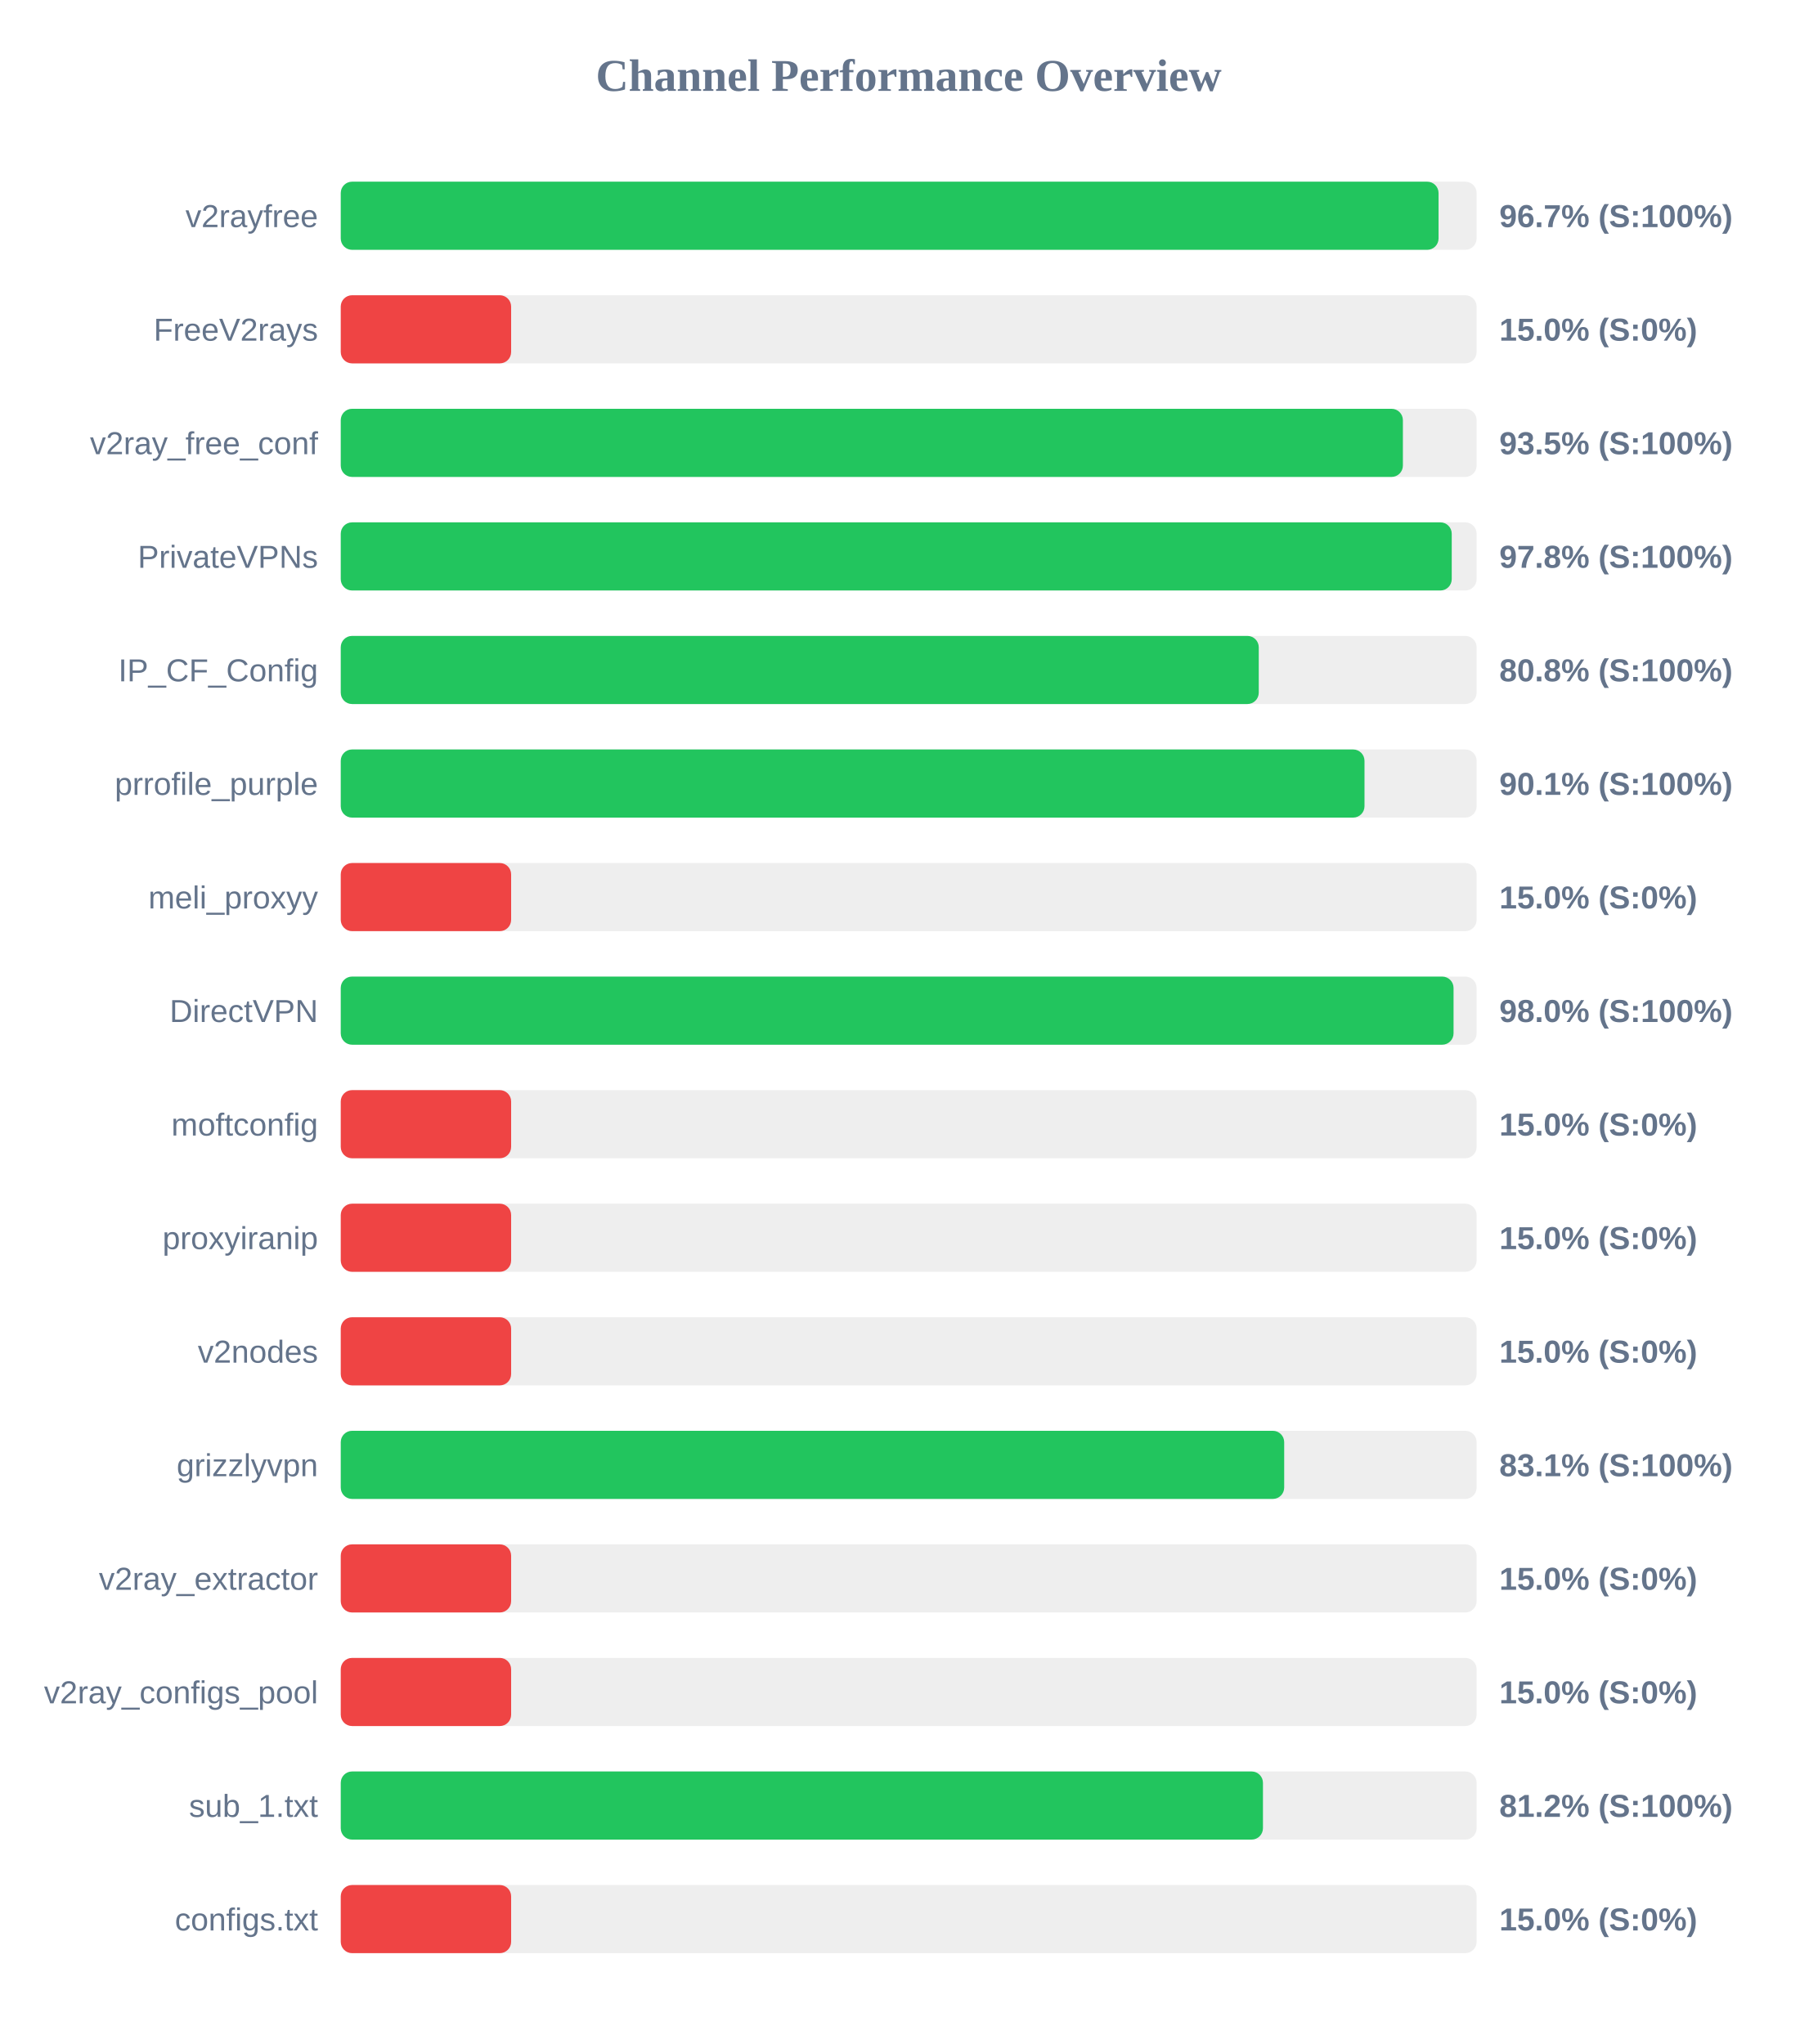
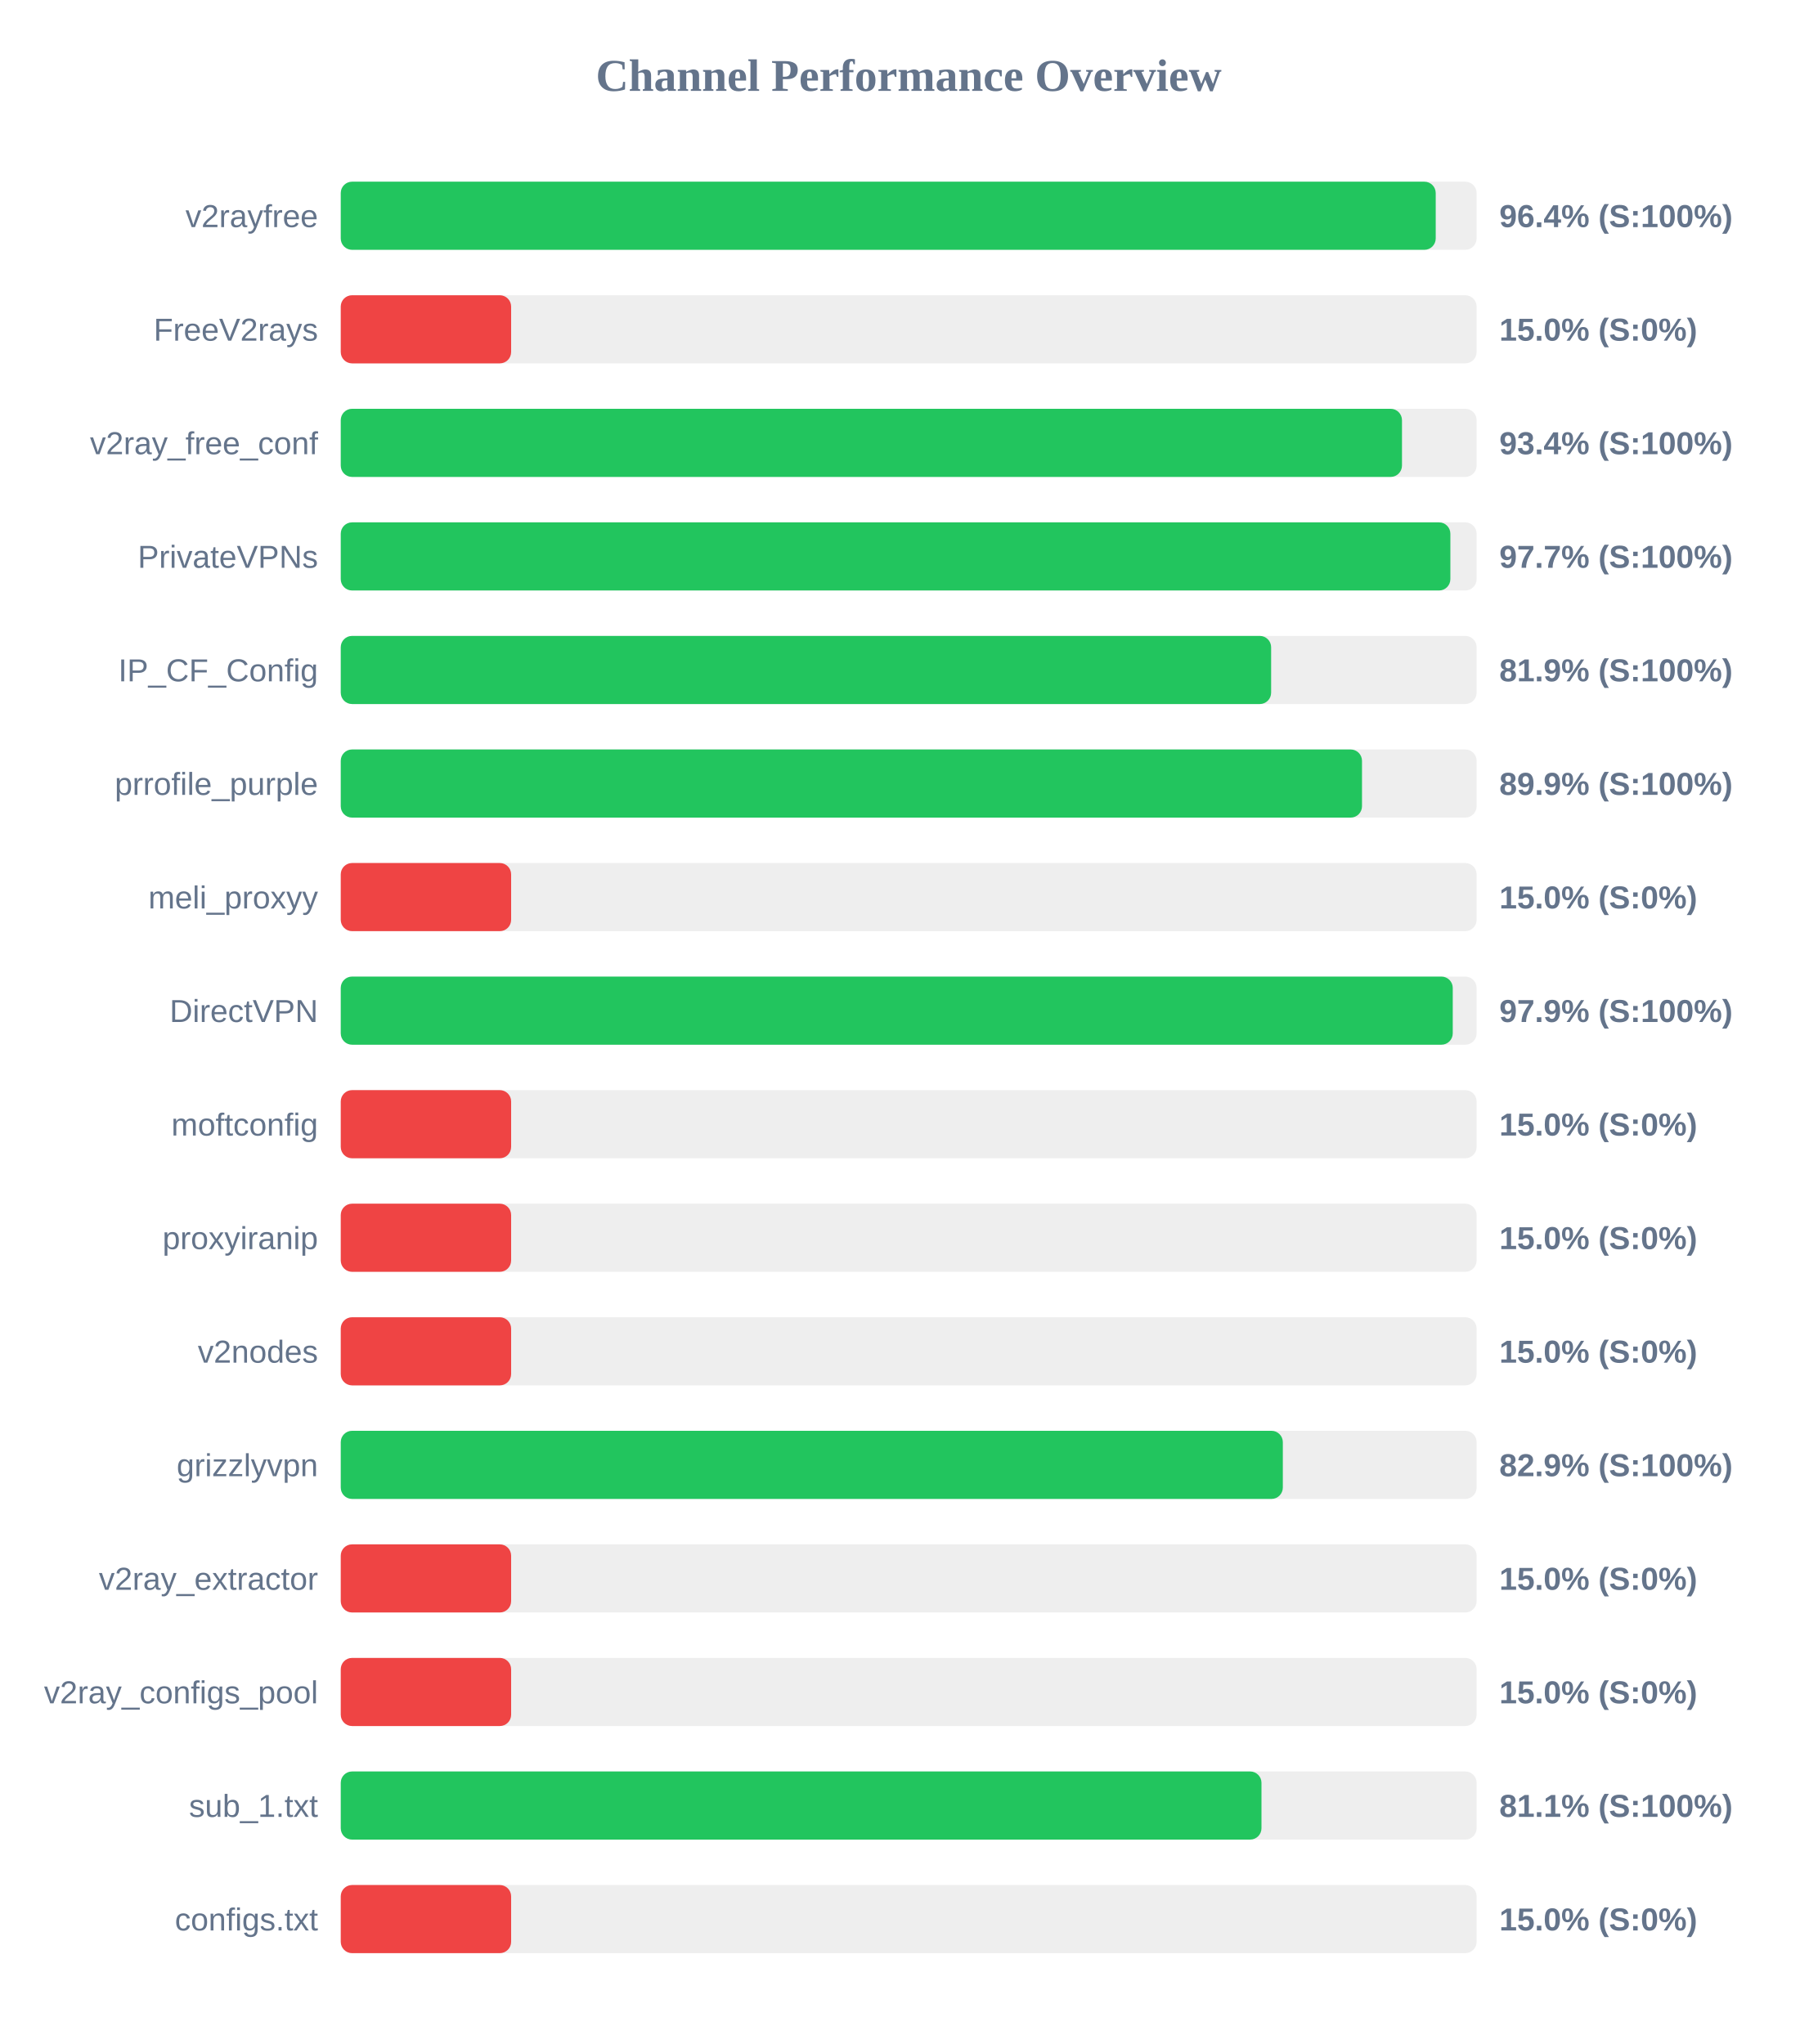
<svg xmlns="http://www.w3.org/2000/svg" width="800" height="900" version="1.1">
  <style>
        .row { font: 14px Arial; fill: #64748b; }
        .score { font: bold 14px Arial; fill: #64748b; }
    </style>
  <text x="400" y="40" text-anchor="middle" font-size="20px" font-weight="bold" fill="#64748b">Channel Performance Overview</text>
  <rect x="150" y="80" width="500" height="30" fill="#eee" rx="5" />
-   <rect x="150" y="80" width="483.25" height="30" fill="#22c55e" rx="5" />
+   <rect x="150" y="80" width="482.0" height="30" fill="#22c55e" rx="5" />
  <text x="140" y="100" text-anchor="end" class="row">v2rayfree</text>
-   <text x="660" y="100" text-anchor="start" class="score">96.7% (S:100%)</text>
+   <text x="660" y="100" text-anchor="start" class="score">96.4% (S:100%)</text>
  <rect x="150" y="130" width="500" height="30" fill="#eee" rx="5" />
  <rect x="150" y="130" width="75.0" height="30" fill="#ef4444" rx="5" />
  <text x="140" y="150" text-anchor="end" class="row">FreeV2rays</text>
  <text x="660" y="150" text-anchor="start" class="score">15.0% (S:0%)</text>
  <rect x="150" y="180" width="500" height="30" fill="#eee" rx="5" />
-   <rect x="150" y="180" width="467.55" height="30" fill="#22c55e" rx="5" />
+   <rect x="150" y="180" width="467.15" height="30" fill="#22c55e" rx="5" />
  <text x="140" y="200" text-anchor="end" class="row">v2ray_free_conf</text>
-   <text x="660" y="200" text-anchor="start" class="score">93.5% (S:100%)</text>
+   <text x="660" y="200" text-anchor="start" class="score">93.4% (S:100%)</text>
  <rect x="150" y="230" width="500" height="30" fill="#eee" rx="5" />
-   <rect x="150" y="230" width="489.05" height="30" fill="#22c55e" rx="5" />
+   <rect x="150" y="230" width="488.45" height="30" fill="#22c55e" rx="5" />
  <text x="140" y="250" text-anchor="end" class="row">PrivateVPNs</text>
-   <text x="660" y="250" text-anchor="start" class="score">97.8% (S:100%)</text>
+   <text x="660" y="250" text-anchor="start" class="score">97.7% (S:100%)</text>
  <rect x="150" y="280" width="500" height="30" fill="#eee" rx="5" />
-   <rect x="150" y="280" width="404.1" height="30" fill="#22c55e" rx="5" />
+   <rect x="150" y="280" width="409.55" height="30" fill="#22c55e" rx="5" />
  <text x="140" y="300" text-anchor="end" class="row">IP_CF_Config</text>
-   <text x="660" y="300" text-anchor="start" class="score">80.8% (S:100%)</text>
+   <text x="660" y="300" text-anchor="start" class="score">81.9% (S:100%)</text>
  <rect x="150" y="330" width="500" height="30" fill="#eee" rx="5" />
-   <rect x="150" y="330" width="450.65" height="30" fill="#22c55e" rx="5" />
+   <rect x="150" y="330" width="449.55" height="30" fill="#22c55e" rx="5" />
  <text x="140" y="350" text-anchor="end" class="row">prrofile_purple</text>
-   <text x="660" y="350" text-anchor="start" class="score">90.1% (S:100%)</text>
+   <text x="660" y="350" text-anchor="start" class="score">89.9% (S:100%)</text>
  <rect x="150" y="380" width="500" height="30" fill="#eee" rx="5" />
  <rect x="150" y="380" width="75.0" height="30" fill="#ef4444" rx="5" />
  <text x="140" y="400" text-anchor="end" class="row">meli_proxyy</text>
  <text x="660" y="400" text-anchor="start" class="score">15.0% (S:0%)</text>
  <rect x="150" y="430" width="500" height="30" fill="#eee" rx="5" />
-   <rect x="150" y="430" width="489.85" height="30" fill="#22c55e" rx="5" />
+   <rect x="150" y="430" width="489.5" height="30" fill="#22c55e" rx="5" />
  <text x="140" y="450" text-anchor="end" class="row">DirectVPN</text>
-   <text x="660" y="450" text-anchor="start" class="score">98.0% (S:100%)</text>
+   <text x="660" y="450" text-anchor="start" class="score">97.9% (S:100%)</text>
  <rect x="150" y="480" width="500" height="30" fill="#eee" rx="5" />
  <rect x="150" y="480" width="75.0" height="30" fill="#ef4444" rx="5" />
  <text x="140" y="500" text-anchor="end" class="row">moftconfig</text>
  <text x="660" y="500" text-anchor="start" class="score">15.0% (S:0%)</text>
  <rect x="150" y="530" width="500" height="30" fill="#eee" rx="5" />
  <rect x="150" y="530" width="75.0" height="30" fill="#ef4444" rx="5" />
  <text x="140" y="550" text-anchor="end" class="row">proxyiranip</text>
  <text x="660" y="550" text-anchor="start" class="score">15.0% (S:0%)</text>
  <rect x="150" y="580" width="500" height="30" fill="#eee" rx="5" />
  <rect x="150" y="580" width="75.0" height="30" fill="#ef4444" rx="5" />
  <text x="140" y="600" text-anchor="end" class="row">v2nodes</text>
  <text x="660" y="600" text-anchor="start" class="score">15.0% (S:0%)</text>
  <rect x="150" y="630" width="500" height="30" fill="#eee" rx="5" />
-   <rect x="150" y="630" width="415.3" height="30" fill="#22c55e" rx="5" />
+   <rect x="150" y="630" width="414.7" height="30" fill="#22c55e" rx="5" />
  <text x="140" y="650" text-anchor="end" class="row">grizzlyvpn</text>
-   <text x="660" y="650" text-anchor="start" class="score">83.1% (S:100%)</text>
+   <text x="660" y="650" text-anchor="start" class="score">82.9% (S:100%)</text>
  <rect x="150" y="680" width="500" height="30" fill="#eee" rx="5" />
  <rect x="150" y="680" width="75.0" height="30" fill="#ef4444" rx="5" />
  <text x="140" y="700" text-anchor="end" class="row">v2ray_extractor</text>
  <text x="660" y="700" text-anchor="start" class="score">15.0% (S:0%)</text>
  <rect x="150" y="730" width="500" height="30" fill="#eee" rx="5" />
  <rect x="150" y="730" width="75.0" height="30" fill="#ef4444" rx="5" />
  <text x="140" y="750" text-anchor="end" class="row">v2ray_configs_pool</text>
  <text x="660" y="750" text-anchor="start" class="score">15.0% (S:0%)</text>
  <rect x="150" y="780" width="500" height="30" fill="#eee" rx="5" />
-   <rect x="150" y="780" width="405.95" height="30" fill="#22c55e" rx="5" />
+   <rect x="150" y="780" width="405.3" height="30" fill="#22c55e" rx="5" />
  <text x="140" y="800" text-anchor="end" class="row">sub_1.txt</text>
-   <text x="660" y="800" text-anchor="start" class="score">81.2% (S:100%)</text>
+   <text x="660" y="800" text-anchor="start" class="score">81.1% (S:100%)</text>
  <rect x="150" y="830" width="500" height="30" fill="#eee" rx="5" />
  <rect x="150" y="830" width="75.0" height="30" fill="#ef4444" rx="5" />
  <text x="140" y="850" text-anchor="end" class="row">configs.txt</text>
  <text x="660" y="850" text-anchor="start" class="score">15.0% (S:0%)</text>
</svg>
